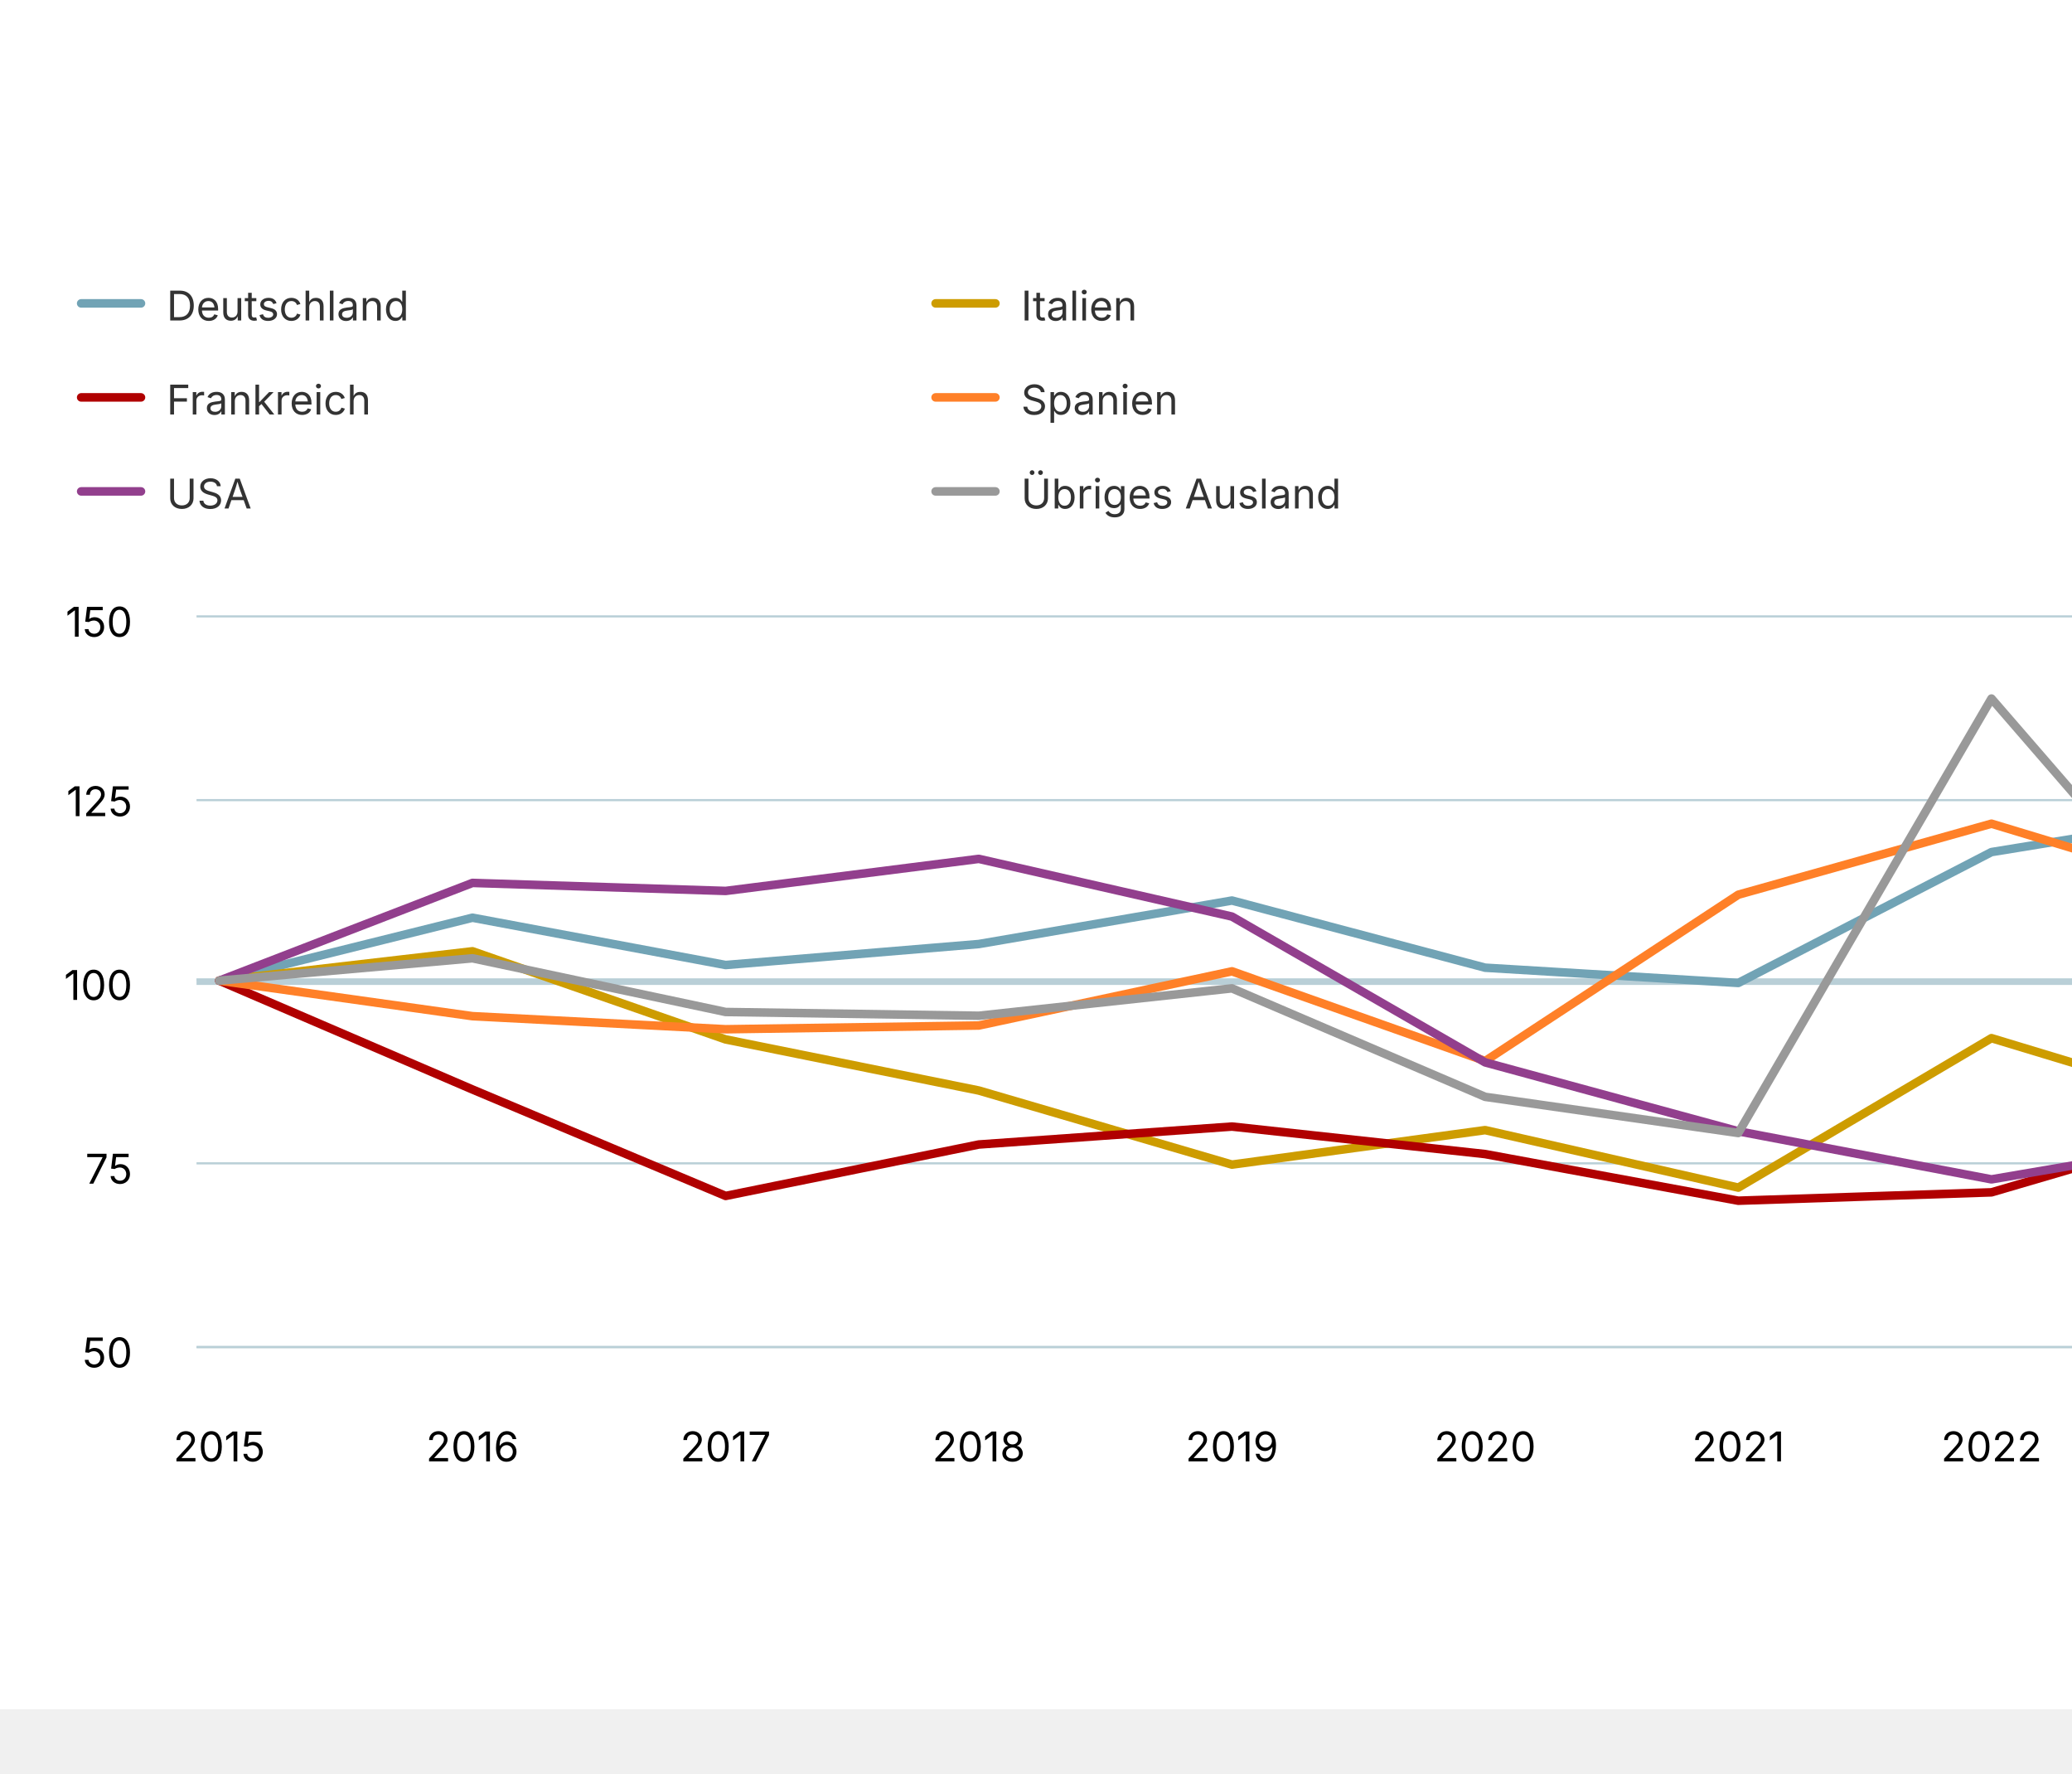
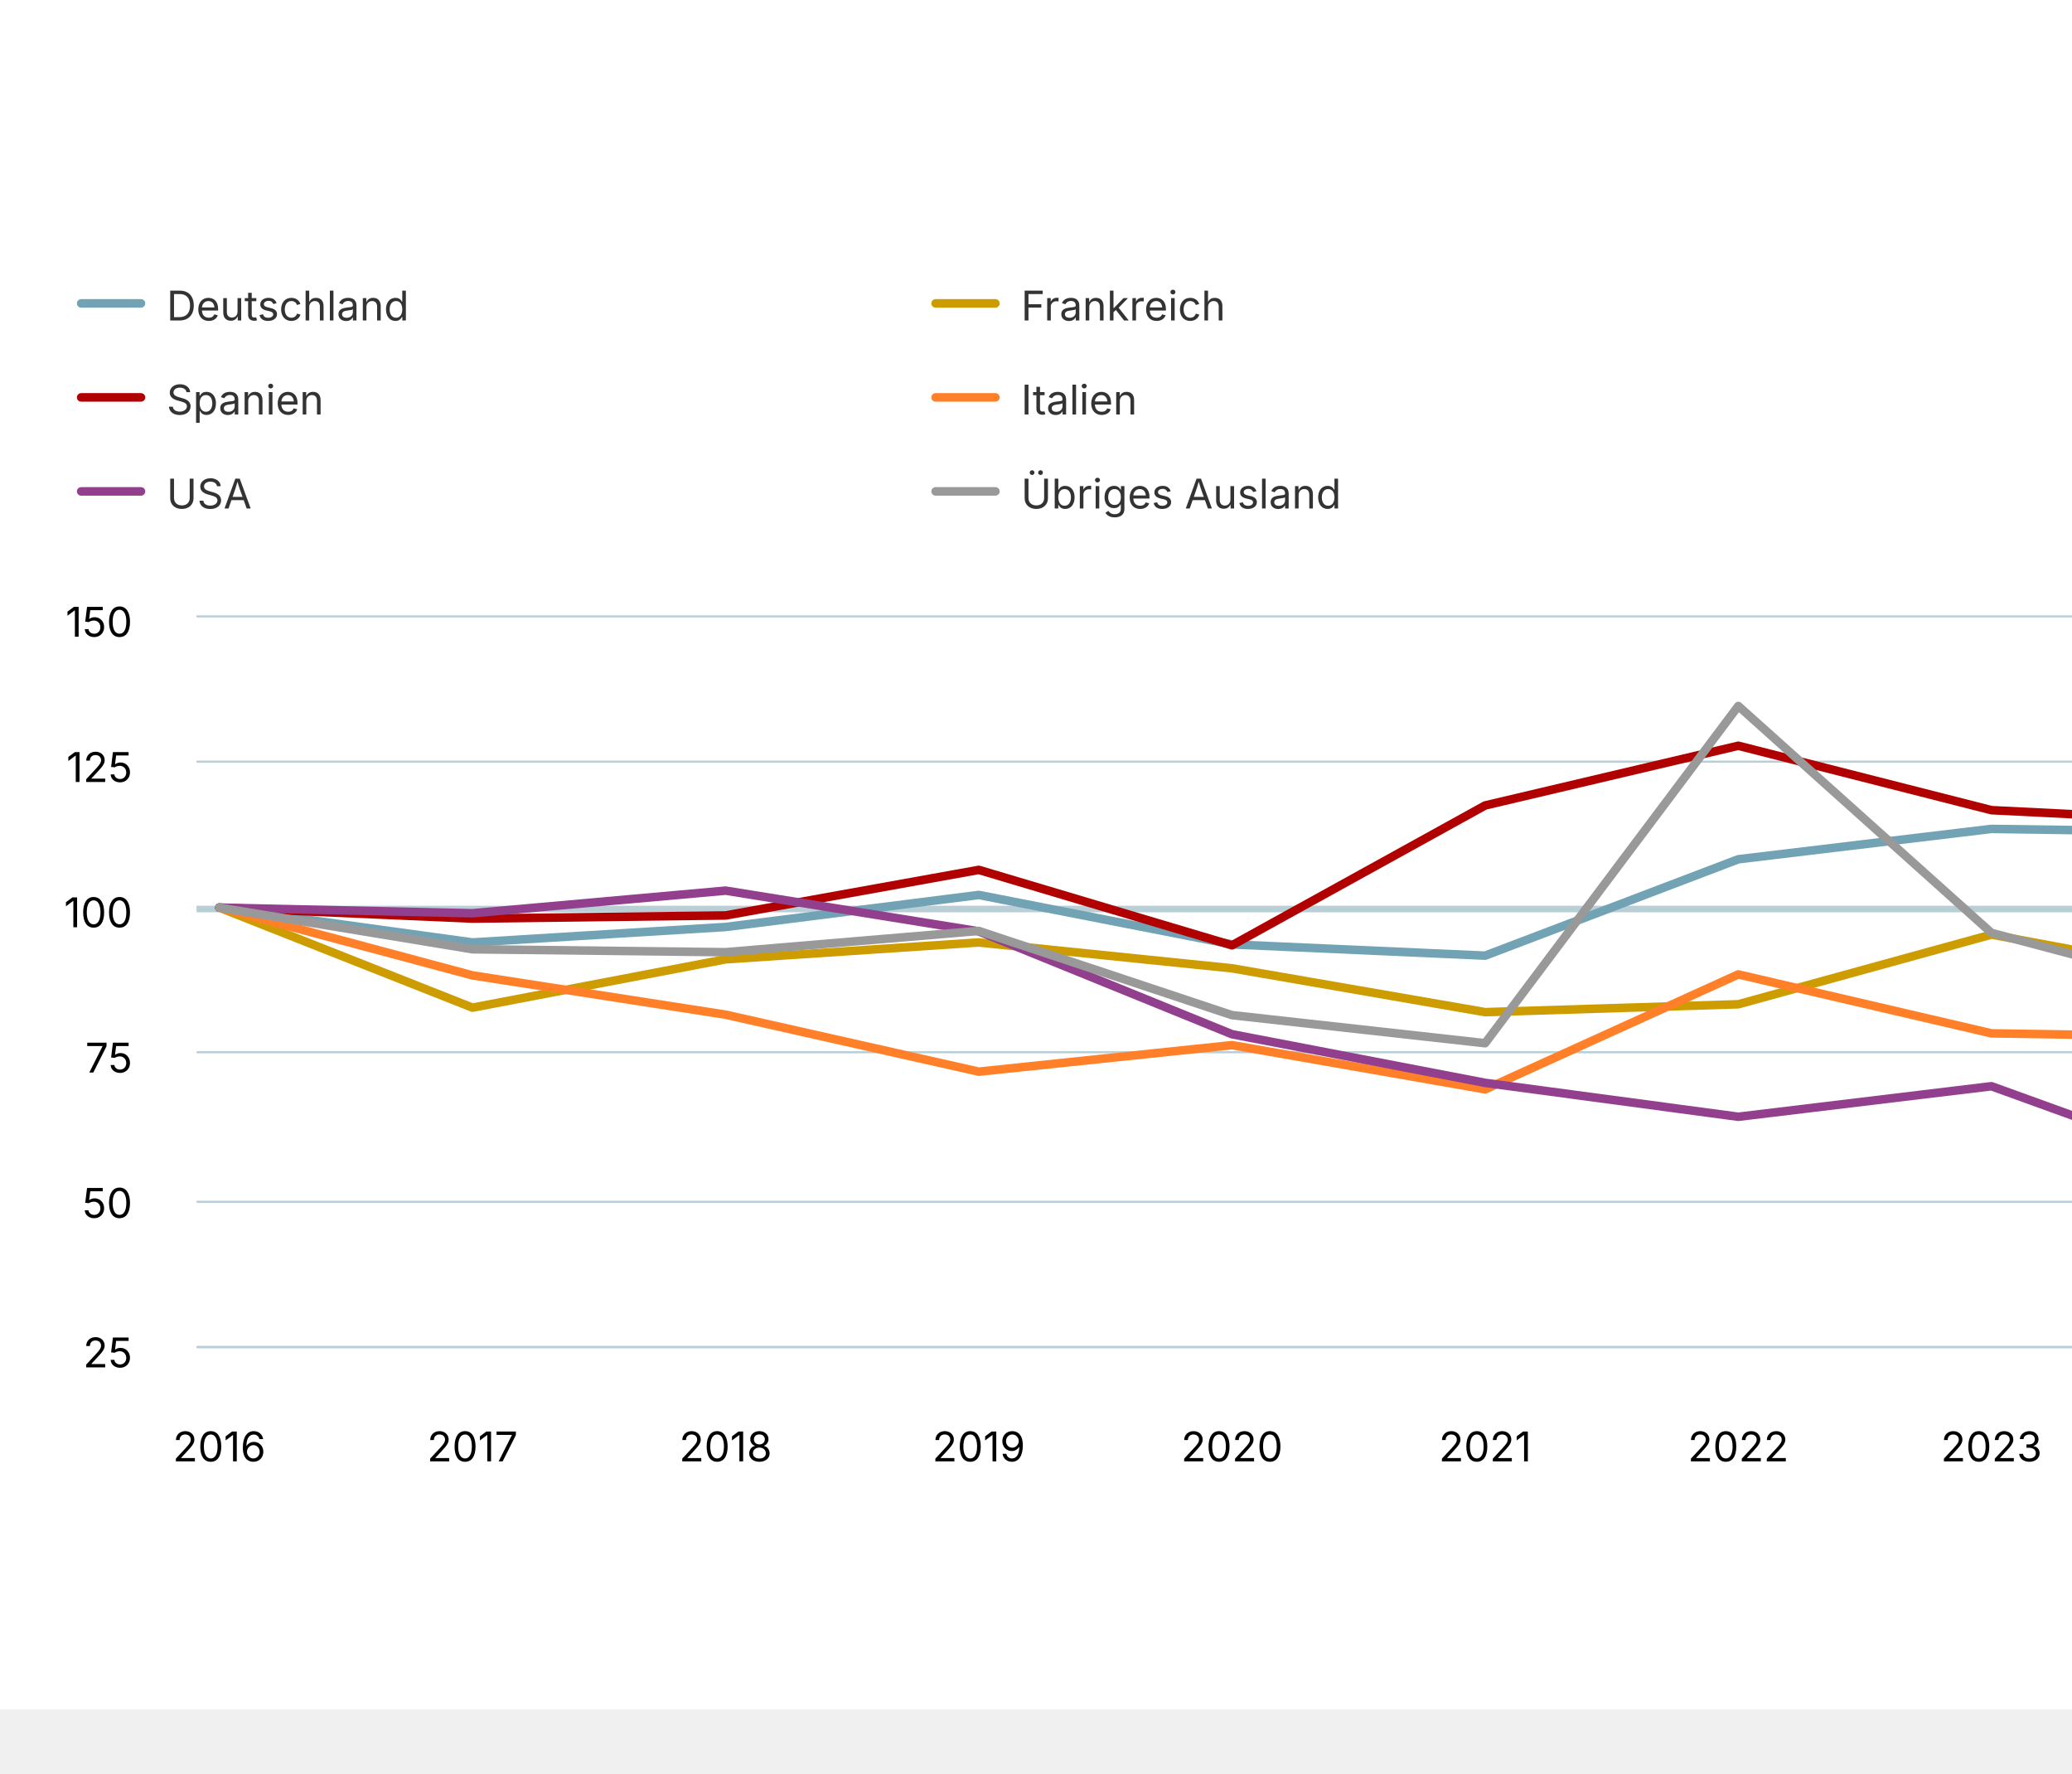
<svg xmlns="http://www.w3.org/2000/svg" version="1.1" class="highcharts-root" style="font-family: Inter, &quot;Helvetica Neue&quot;, Helvetica, Arial, sans-serif; font-size: 1rem;" viewBox="0 0 485 415">
  <defs>
    <filter id="highcharts-drop-shadow-0">
      <feDropShadow dx="1" dy="1" flood-color="#000000" flood-opacity="0.75" stdDeviation="2.5" />
    </filter>
-     <clipPath id="highcharts-xpc1xob-601-">
+     <clipPath id="highcharts-uve8ikg-29-">
      <rect x="0" y="0" width="544" height="171" fill="none" />
    </clipPath>
  </defs>
  <rect fill="#ffffff" class="highcharts-background" filter="none" x="0" y="0" width="600" height="400" rx="0" ry="0" />
  <rect fill="none" class="highcharts-plot-background" x="46" y="144" width="544" height="171" filter="none" />
  <g class="highcharts-pane-group" data-z-index="0" />
  <g class="highcharts-plot-lines-0" data-z-index="0">
-     <path fill="none" class="highcharts-plot-line " stroke="#B9CFD7" stroke-width="1.5" d="M 46 229.75 L 590 229.75" />
+     <path fill="none" class="highcharts-plot-line " stroke="#B9CFD7" stroke-width="1.5" d="M 46 212.75 L 590 212.75" />
  </g>
  <g class="highcharts-grid highcharts-xaxis-grid" data-z-index="1">
    <path fill="none" stroke="#e6e6e6" stroke-width="0" stroke-dasharray="none" data-z-index="1" class="highcharts-grid-line" d="M 51.5 144 L 51.5 315" opacity="1" />
    <path fill="none" stroke="#e6e6e6" stroke-width="0" stroke-dasharray="none" data-z-index="1" class="highcharts-grid-line" d="M 110.5 144 L 110.5 315" opacity="1" />
    <path fill="none" stroke="#e6e6e6" stroke-width="0" stroke-dasharray="none" data-z-index="1" class="highcharts-grid-line" d="M 169.5 144 L 169.5 315" opacity="1" />
    <path fill="none" stroke="#e6e6e6" stroke-width="0" stroke-dasharray="none" data-z-index="1" class="highcharts-grid-line" d="M 229.5 144 L 229.5 315" opacity="1" />
    <path fill="none" stroke="#e6e6e6" stroke-width="0" stroke-dasharray="none" data-z-index="1" class="highcharts-grid-line" d="M 288.5 144 L 288.5 315" opacity="1" />
    <path fill="none" stroke="#e6e6e6" stroke-width="0" stroke-dasharray="none" data-z-index="1" class="highcharts-grid-line" d="M 347.5 144 L 347.5 315" opacity="1" />
    <path fill="none" stroke="#e6e6e6" stroke-width="0" stroke-dasharray="none" data-z-index="1" class="highcharts-grid-line" d="M 406.5 144 L 406.5 315" opacity="1" />
    <path fill="none" stroke="#e6e6e6" stroke-width="0" stroke-dasharray="none" data-z-index="1" class="highcharts-grid-line" d="M 466.5 144 L 466.5 315" opacity="1" />
    <path fill="none" stroke="#e6e6e6" stroke-width="0" stroke-dasharray="none" data-z-index="1" class="highcharts-grid-line" d="M 525.5 144 L 525.5 315" opacity="1" />
    <path fill="none" stroke="#e6e6e6" stroke-width="0" stroke-dasharray="none" data-z-index="1" class="highcharts-grid-line" d="M 584.5 144 L 584.5 315" opacity="1" />
  </g>
  <g class="highcharts-grid highcharts-yaxis-grid" data-z-index="1">
    <path fill="none" stroke="#B9CFD7" stroke-width="0.5" stroke-dasharray="none" data-z-index="1" class="highcharts-grid-line" d="M 46 315.25 L 590 315.25" opacity="1" />
-     <path fill="none" stroke="#B9CFD7" stroke-width="0.5" stroke-dasharray="none" data-z-index="1" class="highcharts-grid-line" d="M 46 272.25 L 590 272.25" opacity="1" />
-     <path fill="none" stroke="#B9CFD7" stroke-width="0.5" stroke-dasharray="none" data-z-index="1" class="highcharts-grid-line" d="M 46 229.25 L 590 229.25" opacity="1" />
-     <path fill="none" stroke="#B9CFD7" stroke-width="0.5" stroke-dasharray="none" data-z-index="1" class="highcharts-grid-line" d="M 46 187.25 L 590 187.25" opacity="1" />
+     <path fill="none" stroke="#B9CFD7" stroke-width="0.5" stroke-dasharray="none" data-z-index="1" class="highcharts-grid-line" d="M 46 281.25 L 590 281.25" opacity="1" />
+     <path fill="none" stroke="#B9CFD7" stroke-width="0.5" stroke-dasharray="none" data-z-index="1" class="highcharts-grid-line" d="M 46 246.25 L 590 246.25" opacity="1" />
+     <path fill="none" stroke="#B9CFD7" stroke-width="0.5" stroke-dasharray="none" data-z-index="1" class="highcharts-grid-line" d="M 46 212.25 L 590 212.25" opacity="1" />
+     <path fill="none" stroke="#B9CFD7" stroke-width="0.5" stroke-dasharray="none" data-z-index="1" class="highcharts-grid-line" d="M 46 178.25 L 590 178.25" opacity="1" />
    <path fill="none" stroke="#B9CFD7" stroke-width="0.5" stroke-dasharray="none" data-z-index="1" class="highcharts-grid-line" d="M 46 144.25 L 590 144.25" opacity="1" />
  </g>
  <rect fill="none" class="highcharts-plot-border" data-z-index="1" stroke="#cccccc" stroke-width="0" x="46" y="144" width="544" height="171" />
  <g class="highcharts-axis highcharts-xaxis" data-z-index="2">
    <path fill="none" class="highcharts-axis-line" stroke="#B9CFD7" stroke-width="0.5" data-z-index="7" d="M 46 315.25 L 590 315.25" />
  </g>
  <g class="highcharts-axis highcharts-yaxis" data-z-index="2">
    <path fill="none" class="highcharts-axis-line" stroke="#B9CFD7" stroke-width="0" data-z-index="7" d="M 46 144 L 46 315" />
  </g>
  <g class="highcharts-series-group" data-z-index="3" filter="none">
-     <g class="highcharts-series highcharts-series-0 highcharts-line-series" data-z-index="0.1" opacity="1" transform="translate(46,144) scale(1 1)" clip-path="url(#highcharts-xpc1xob-601-)">
-       <path fill="none" d="M 5.333 85.5 L 64.593 70.767 L 123.852 81.839 L 183.111 76.928 L 242.37 66.748 L 301.63 82.465 L 360.889 86.035 L 420.148 55.407 L 479.407 45.763 L 538.667 46.924" class="highcharts-graph" data-z-index="1" stroke="#71A3B5 " stroke-width="2" stroke-linejoin="round" stroke-linecap="round" filter="none" />
-       <path fill="none" d="M 5.333 85.5 L 64.593 70.767 L 123.852 81.839 L 183.111 76.928 L 242.37 66.748 L 301.63 82.465 L 360.889 86.035 L 420.148 55.407 L 479.407 45.763 L 538.667 46.924" data-z-index="2" class="highcharts-tracker-line" stroke-linecap="round" stroke-linejoin="round" stroke="rgba(192,192,192,0)" stroke-width="22" />
+     <g class="highcharts-series highcharts-series-0 highcharts-line-series" data-z-index="0.1" opacity="1" transform="translate(46,144) scale(1 1)" clip-path="url(#highcharts-uve8ikg-29-)">
+       <path fill="none" d="M 5.333 68.4 L 64.593 76.556 L 123.852 72.938 L 183.111 65.441 L 242.37 77.016 L 301.63 79.646 L 360.889 57.088 L 420.148 49.984 L 479.407 50.839 L 538.667 33.739" class="highcharts-graph" data-z-index="1" stroke="#71A3B5 " stroke-width="2" stroke-linejoin="round" stroke-linecap="round" filter="none" />
+       <path fill="none" d="M 5.333 68.4 L 64.593 76.556 L 123.852 72.938 L 183.111 65.441 L 242.37 77.016 L 301.63 79.646 L 360.889 57.088 L 420.148 49.984 L 479.407 50.839 L 538.667 33.739" data-z-index="2" class="highcharts-tracker-line" stroke-linecap="round" stroke-linejoin="round" stroke="rgba(192,192,192,0)" stroke-width="22" />
    </g>
    <g class="highcharts-markers highcharts-series-0 highcharts-line-series highcharts-tracker" data-z-index="0.1" opacity="1" transform="translate(46,144) scale(1 1)" clip-path="none" />
-     <g class="highcharts-series highcharts-series-1 highcharts-line-series" data-z-index="0.1" opacity="1" transform="translate(46,144) scale(1 1)" clip-path="url(#highcharts-xpc1xob-601-)">
-       <path fill="none" d="M 5.333 85.5 L 64.593 78.624 L 123.852 99.252 L 183.111 111.21 L 242.37 128.549 L 301.63 120.478 L 360.889 133.931 L 420.148 98.953 L 479.407 116.89 L 538.667 118.086" class="highcharts-graph" data-z-index="1" stroke="#CD9C00" stroke-width="2" stroke-linejoin="round" stroke-linecap="round" filter="none" />
-       <path fill="none" d="M 5.333 85.5 L 64.593 78.624 L 123.852 99.252 L 183.111 111.21 L 242.37 128.549 L 301.63 120.478 L 360.889 133.931 L 420.148 98.953 L 479.407 116.89 L 538.667 118.086" data-z-index="2" class="highcharts-tracker-line" stroke-linecap="round" stroke-linejoin="round" stroke="rgba(192,192,192,0)" stroke-width="22" />
+     <g class="highcharts-series highcharts-series-1 highcharts-line-series" data-z-index="0.1" opacity="1" transform="translate(46,144) scale(1 1)" clip-path="url(#highcharts-uve8ikg-29-)">
+       <path fill="none" d="M 5.333 68.4 L 64.593 91.813 L 123.852 80.501 L 183.111 76.556 L 242.37 82.607 L 301.63 92.867 L 360.889 91.024 L 420.148 74.713 L 479.407 85.763 L 538.667 68.4" class="highcharts-graph" data-z-index="1" stroke="#CD9C00" stroke-width="2" stroke-linejoin="round" stroke-linecap="round" filter="none" />
+       <path fill="none" d="M 5.333 68.4 L 64.593 91.813 L 123.852 80.501 L 183.111 76.556 L 242.37 82.607 L 301.63 92.867 L 360.889 91.024 L 420.148 74.713 L 479.407 85.763 L 538.667 68.4" data-z-index="2" class="highcharts-tracker-line" stroke-linecap="round" stroke-linejoin="round" stroke="rgba(192,192,192,0)" stroke-width="22" />
    </g>
    <g class="highcharts-markers highcharts-series-1 highcharts-line-series highcharts-tracker" data-z-index="0.1" opacity="1" transform="translate(46,144) scale(1 1)" clip-path="none" />
-     <g class="highcharts-series highcharts-series-2 highcharts-line-series" data-z-index="0.1" opacity="1" transform="translate(46,144) scale(1 1)" clip-path="url(#highcharts-xpc1xob-601-)">
-       <path fill="none" d="M 5.333 85.5 L 64.593 110.969 L 123.852 135.877 L 183.111 123.842 L 242.37 119.644 L 301.63 126.082 L 360.889 136.997 L 420.148 135.037 L 479.407 117.686 L 538.667 129.44" class="highcharts-graph" data-z-index="1" stroke="#B00000" stroke-width="2" stroke-linejoin="round" stroke-linecap="round" filter="none" />
-       <path fill="none" d="M 5.333 85.5 L 64.593 110.969 L 123.852 135.877 L 183.111 123.842 L 242.37 119.644 L 301.63 126.082 L 360.889 136.997 L 420.148 135.037 L 479.407 117.686 L 538.667 129.44" data-z-index="2" class="highcharts-tracker-line" stroke-linecap="round" stroke-linejoin="round" stroke="rgba(192,192,192,0)" stroke-width="22" />
+     <g class="highcharts-series highcharts-series-2 highcharts-line-series" data-z-index="0.1" opacity="1" transform="translate(46,144) scale(1 1)" clip-path="url(#highcharts-uve8ikg-29-)">
+       <path fill="none" d="M 5.333 68.4 L 64.593 70.975 L 123.852 70.239 L 183.111 59.574 L 242.37 77.226 L 301.63 44.497 L 360.889 30.523 L 420.148 45.6 L 479.407 48.542 L 538.667 16.917" class="highcharts-graph" data-z-index="1" stroke="#B00000" stroke-width="2" stroke-linejoin="round" stroke-linecap="round" filter="none" />
+       <path fill="none" d="M 5.333 68.4 L 64.593 70.975 L 123.852 70.239 L 183.111 59.574 L 242.37 77.226 L 301.63 44.497 L 360.889 30.523 L 420.148 45.6 L 479.407 48.542 L 538.667 16.917" data-z-index="2" class="highcharts-tracker-line" stroke-linecap="round" stroke-linejoin="round" stroke="rgba(192,192,192,0)" stroke-width="22" />
    </g>
    <g class="highcharts-markers highcharts-series-2 highcharts-line-series highcharts-tracker" data-z-index="0.1" opacity="1" transform="translate(46,144) scale(1 1)" clip-path="none" />
-     <g class="highcharts-series highcharts-series-3 highcharts-line-series" data-z-index="0.1" opacity="1" transform="translate(46,144) scale(1 1)" clip-path="url(#highcharts-xpc1xob-601-)">
-       <path fill="none" d="M 5.333 85.5 L 64.593 93.809 L 123.852 96.871 L 183.111 95.996 L 242.37 83.313 L 301.63 104.305 L 360.889 65.382 L 420.148 48.764 L 479.407 66.695 L 538.667 70.194" class="highcharts-graph" data-z-index="1" stroke="#FF8028" stroke-width="2" stroke-linejoin="round" stroke-linecap="round" filter="none" />
-       <path fill="none" d="M 5.333 85.5 L 64.593 93.809 L 123.852 96.871 L 183.111 95.996 L 242.37 83.313 L 301.63 104.305 L 360.889 65.382 L 420.148 48.764 L 479.407 66.695 L 538.667 70.194" data-z-index="2" class="highcharts-tracker-line" stroke-linecap="round" stroke-linejoin="round" stroke="rgba(192,192,192,0)" stroke-width="22" />
+     <g class="highcharts-series highcharts-series-3 highcharts-line-series" data-z-index="0.1" opacity="1" transform="translate(46,144) scale(1 1)" clip-path="url(#highcharts-uve8ikg-29-)">
+       <path fill="none" d="M 5.333 68.4 L 64.593 84.265 L 123.852 93.46 L 183.111 106.796 L 242.37 100.588 L 301.63 110.934 L 360.889 84.035 L 420.148 97.83 L 479.407 98.749 L 538.667 117.372" class="highcharts-graph" data-z-index="1" stroke="#FF8028" stroke-width="2" stroke-linejoin="round" stroke-linecap="round" filter="none" />
+       <path fill="none" d="M 5.333 68.4 L 64.593 84.265 L 123.852 93.46 L 183.111 106.796 L 242.37 100.588 L 301.63 110.934 L 360.889 84.035 L 420.148 97.83 L 479.407 98.749 L 538.667 117.372" data-z-index="2" class="highcharts-tracker-line" stroke-linecap="round" stroke-linejoin="round" stroke="rgba(192,192,192,0)" stroke-width="22" />
    </g>
    <g class="highcharts-markers highcharts-series-3 highcharts-line-series highcharts-tracker" data-z-index="0.1" opacity="1" transform="translate(46,144) scale(1 1)" clip-path="none" />
-     <g class="highcharts-series highcharts-series-4 highcharts-line-series" data-z-index="0.1" opacity="1" transform="translate(46,144) scale(1 1)" clip-path="url(#highcharts-xpc1xob-601-)">
-       <path fill="none" d="M 5.333 85.5 L 64.593 62.625 L 123.852 64.499 L 183.111 56.999 L 242.37 70.5 L 301.63 104.625 L 360.889 120.75 L 420.148 132 L 479.407 121.875 L 538.667 152.25" class="highcharts-graph" data-z-index="1" stroke="#923F8D" stroke-width="2" stroke-linejoin="round" stroke-linecap="round" filter="none" />
-       <path fill="none" d="M 5.333 85.5 L 64.593 62.625 L 123.852 64.499 L 183.111 56.999 L 242.37 70.5 L 301.63 104.625 L 360.889 120.75 L 420.148 132 L 479.407 121.875 L 538.667 152.25" data-z-index="2" class="highcharts-tracker-line" stroke-linecap="round" stroke-linejoin="round" stroke="rgba(192,192,192,0)" stroke-width="22" />
+     <g class="highcharts-series highcharts-series-4 highcharts-line-series" data-z-index="0.1" opacity="1" transform="translate(46,144) scale(1 1)" clip-path="url(#highcharts-uve8ikg-29-)">
+       <path fill="none" d="M 5.333 68.4 L 64.593 69.723 L 123.852 64.431 L 183.111 73.957 L 242.37 98.035 L 301.63 109.414 L 360.889 117.351 L 420.148 110.207 L 479.407 131.64 L 538.667 122.115" class="highcharts-graph" data-z-index="1" stroke="#923F8D" stroke-width="2" stroke-linejoin="round" stroke-linecap="round" filter="none" />
+       <path fill="none" d="M 5.333 68.4 L 64.593 69.723 L 123.852 64.431 L 183.111 73.957 L 242.37 98.035 L 301.63 109.414 L 360.889 117.351 L 420.148 110.207 L 479.407 131.64 L 538.667 122.115" data-z-index="2" class="highcharts-tracker-line" stroke-linecap="round" stroke-linejoin="round" stroke="rgba(192,192,192,0)" stroke-width="22" />
    </g>
    <g class="highcharts-markers highcharts-series-4 highcharts-line-series highcharts-tracker" data-z-index="0.1" opacity="1" transform="translate(46,144) scale(1 1)" clip-path="none" />
-     <g class="highcharts-series highcharts-series-5 highcharts-line-series" data-z-index="0.1" opacity="1" transform="translate(46,144) scale(1 1)" clip-path="url(#highcharts-xpc1xob-601-)">
-       <path fill="none" d="M 5.333 85.5 L 64.593 80.264 L 123.852 92.831 L 183.111 93.711 L 242.37 87.301 L 301.63 112.687 L 360.889 121.15 L 420.148 19.479 L 479.407 87.887 L 538.667 108.122" class="highcharts-graph" data-z-index="1" stroke="#999999" stroke-width="2" stroke-linejoin="round" stroke-linecap="round" filter="none" />
-       <path fill="none" d="M 5.333 85.5 L 64.593 80.264 L 123.852 92.831 L 183.111 93.711 L 242.37 87.301 L 301.63 112.687 L 360.889 121.15 L 420.148 19.479 L 479.407 87.887 L 538.667 108.122" data-z-index="2" class="highcharts-tracker-line" stroke-linecap="round" stroke-linejoin="round" stroke="rgba(192,192,192,0)" stroke-width="22" />
+     <g class="highcharts-series highcharts-series-5 highcharts-line-series" data-z-index="0.1" opacity="1" transform="translate(46,144) scale(1 1)" clip-path="url(#highcharts-uve8ikg-29-)">
+       <path fill="none" d="M 5.333 68.4 L 64.593 78.155 L 123.852 78.838 L 183.111 73.862 L 242.37 93.568 L 301.63 100.136 L 360.889 21.218 L 420.148 74.318 L 479.407 90.024 L 538.667 88.529" class="highcharts-graph" data-z-index="1" stroke="#999999" stroke-width="2" stroke-linejoin="round" stroke-linecap="round" filter="none" />
+       <path fill="none" d="M 5.333 68.4 L 64.593 78.155 L 123.852 78.838 L 183.111 73.862 L 242.37 93.568 L 301.63 100.136 L 360.889 21.218 L 420.148 74.318 L 479.407 90.024 L 538.667 88.529" data-z-index="2" class="highcharts-tracker-line" stroke-linecap="round" stroke-linejoin="round" stroke="rgba(192,192,192,0)" stroke-width="22" />
    </g>
    <g class="highcharts-markers highcharts-series-5 highcharts-line-series highcharts-tracker" data-z-index="0.1" opacity="1" transform="translate(46,144) scale(1 1)" clip-path="none" />
  </g>
  <text x="10" text-anchor="start" class="highcharts-caption" data-z-index="4" style="font-size: 0.8em; fill: rgb(102, 102, 102);" text-align="left" y="357" transform-origin="10 15" transform="translate(0,0) scale(1 1)" />
  <g class="highcharts-legend highcharts-no-tooltip" data-z-index="7" text-align="left" transform="translate(10,55)">
    <rect fill="none" class="highcharts-legend-box" rx="0" ry="0" stroke="#999999" stroke-width="0" filter="none" x="0" y="0" width="396" height="77" />
    <g data-z-index="1">
      <g>
        <g class="highcharts-legend-item highcharts-line-series highcharts-color-undefined highcharts-series-0" data-z-index="1" transform="translate(8,3)">
          <path fill="none" class="highcharts-graph" stroke-width="2" stroke-linecap="round" d="M 1 13 L 15 13" stroke="#71A3B5 " />
          <text x="21" text-anchor="start" data-z-index="2" style="cursor: pointer; font-size: 0.8em; text-decoration: none; font-weight: normal; fill: rgb(51, 51, 51);" y="17">Deutschland</text>
        </g>
        <g class="highcharts-legend-item highcharts-line-series highcharts-color-undefined highcharts-series-1" data-z-index="1" transform="translate(208,3)">
          <path fill="none" class="highcharts-graph" stroke-width="2" stroke-linecap="round" d="M 1 13 L 15 13" stroke="#CD9C00" />
-           <text x="21" y="17" text-anchor="start" data-z-index="2" style="cursor: pointer; font-size: 0.8em; text-decoration: none; font-weight: normal; fill: rgb(51, 51, 51);">Italien</text>
+           <text x="21" y="17" text-anchor="start" data-z-index="2" style="cursor: pointer; font-size: 0.8em; text-decoration: none; font-weight: normal; fill: rgb(51, 51, 51);">Frankreich</text>
        </g>
        <g class="highcharts-legend-item highcharts-line-series highcharts-color-undefined highcharts-series-2" data-z-index="1" transform="translate(8,25)">
          <path fill="none" class="highcharts-graph" stroke-width="2" stroke-linecap="round" d="M 1 13 L 15 13" stroke="#B00000" />
-           <text x="21" y="17" text-anchor="start" data-z-index="2" style="cursor: pointer; font-size: 0.8em; text-decoration: none; font-weight: normal; fill: rgb(51, 51, 51);">Frankreich</text>
+           <text x="21" y="17" text-anchor="start" data-z-index="2" style="cursor: pointer; font-size: 0.8em; text-decoration: none; font-weight: normal; fill: rgb(51, 51, 51);">Spanien</text>
        </g>
        <g class="highcharts-legend-item highcharts-line-series highcharts-color-undefined highcharts-series-3" data-z-index="1" transform="translate(208,25)">
          <path fill="none" class="highcharts-graph" stroke-width="2" stroke-linecap="round" d="M 1 13 L 15 13" stroke="#FF8028" />
-           <text x="21" y="17" text-anchor="start" data-z-index="2" style="cursor: pointer; font-size: 0.8em; text-decoration: none; font-weight: normal; fill: rgb(51, 51, 51);">Spanien</text>
+           <text x="21" y="17" text-anchor="start" data-z-index="2" style="cursor: pointer; font-size: 0.8em; text-decoration: none; font-weight: normal; fill: rgb(51, 51, 51);">Italien</text>
        </g>
        <g class="highcharts-legend-item highcharts-line-series highcharts-color-undefined highcharts-series-4" data-z-index="1" transform="translate(8,47)">
          <path fill="none" class="highcharts-graph" stroke-width="2" stroke-linecap="round" d="M 1 13 L 15 13" stroke="#923F8D" />
          <text x="21" y="17" text-anchor="start" data-z-index="2" style="cursor: pointer; font-size: 0.8em; text-decoration: none; font-weight: normal; fill: rgb(51, 51, 51);">USA</text>
        </g>
        <g class="highcharts-legend-item highcharts-line-series highcharts-color-undefined highcharts-series-5" data-z-index="1" transform="translate(208,47)">
          <path fill="none" class="highcharts-graph" stroke-width="2" stroke-linecap="round" d="M 1 13 L 15 13" stroke="#999999" />
          <text x="21" y="17" text-anchor="start" data-z-index="2" style="cursor: pointer; font-size: 0.8em; text-decoration: none; font-weight: normal; fill: rgb(51, 51, 51);">Übriges Ausland</text>
        </g>
      </g>
    </g>
  </g>
  <g class="highcharts-axis-labels highcharts-xaxis-labels" data-z-index="7">
-     <text x="51.333" text-anchor="middle" transform="translate(0,0)" style="cursor: default; font-size: 0.8em; fill: rgb(0, 0, 0);" y="342" opacity="1">2015</text>
-     <text x="110.593" text-anchor="middle" transform="translate(0,0)" style="cursor: default; font-size: 0.8em; fill: rgb(0, 0, 0);" y="342" opacity="1">2016</text>
-     <text x="169.852" text-anchor="middle" transform="translate(0,0)" style="cursor: default; font-size: 0.8em; fill: rgb(0, 0, 0);" y="342" opacity="1">2017</text>
-     <text x="229.111" text-anchor="middle" transform="translate(0,0)" style="cursor: default; font-size: 0.8em; fill: rgb(0, 0, 0);" y="342" opacity="1">2018</text>
-     <text x="288.37" text-anchor="middle" transform="translate(0,0)" style="cursor: default; font-size: 0.8em; fill: rgb(0, 0, 0);" y="342" opacity="1">2019</text>
-     <text x="347.63" text-anchor="middle" transform="translate(0,0)" style="cursor: default; font-size: 0.8em; fill: rgb(0, 0, 0);" y="342" opacity="1">2020</text>
-     <text x="406.889" text-anchor="middle" transform="translate(0,0)" style="cursor: default; font-size: 0.8em; fill: rgb(0, 0, 0);" y="342" opacity="1">2021</text>
-     <text x="466.148" text-anchor="middle" transform="translate(0,0)" style="cursor: default; font-size: 0.8em; fill: rgb(0, 0, 0);" y="342" opacity="1">2022</text>
-     <text x="525.407" text-anchor="middle" transform="translate(0,0)" style="cursor: default; font-size: 0.8em; fill: rgb(0, 0, 0);" y="342" opacity="1">2023</text>
-     <text x="575.758" text-anchor="middle" transform="translate(0,0)" style="cursor: default; font-size: 0.8em; fill: rgb(0, 0, 0);" y="342" opacity="1">2024</text>
+     <text x="51.333" text-anchor="middle" transform="translate(0,0)" style="cursor: default; font-size: 0.8em; fill: rgb(0, 0, 0);" y="342" opacity="1">2016</text>
+     <text x="110.593" text-anchor="middle" transform="translate(0,0)" style="cursor: default; font-size: 0.8em; fill: rgb(0, 0, 0);" y="342" opacity="1">2017</text>
+     <text x="169.852" text-anchor="middle" transform="translate(0,0)" style="cursor: default; font-size: 0.8em; fill: rgb(0, 0, 0);" y="342" opacity="1">2018</text>
+     <text x="229.111" text-anchor="middle" transform="translate(0,0)" style="cursor: default; font-size: 0.8em; fill: rgb(0, 0, 0);" y="342" opacity="1">2019</text>
+     <text x="288.37" text-anchor="middle" transform="translate(0,0)" style="cursor: default; font-size: 0.8em; fill: rgb(0, 0, 0);" y="342" opacity="1">2020</text>
+     <text x="347.63" text-anchor="middle" transform="translate(0,0)" style="cursor: default; font-size: 0.8em; fill: rgb(0, 0, 0);" y="342" opacity="1">2021</text>
+     <text x="406.889" text-anchor="middle" transform="translate(0,0)" style="cursor: default; font-size: 0.8em; fill: rgb(0, 0, 0);" y="342" opacity="1">2022</text>
+     <text x="466.148" text-anchor="middle" transform="translate(0,0)" style="cursor: default; font-size: 0.8em; fill: rgb(0, 0, 0);" y="342" opacity="1">2023</text>
+     <text x="525.407" text-anchor="middle" transform="translate(0,0)" style="cursor: default; font-size: 0.8em; fill: rgb(0, 0, 0);" y="342" opacity="1">2024</text>
+     <text x="575.758" text-anchor="middle" transform="translate(0,0)" style="cursor: default; font-size: 0.8em; fill: rgb(0, 0, 0);" y="342" opacity="1">2025</text>
  </g>
  <g class="highcharts-axis-labels highcharts-yaxis-labels" data-z-index="7">
-     <text x="31" text-anchor="end" transform="translate(0,0)" style="cursor: default; font-size: 0.8em; fill: rgb(0, 0, 0);" y="320" opacity="1">50</text>
-     <text x="31" text-anchor="end" transform="translate(0,0)" style="cursor: default; font-size: 0.8em; fill: rgb(0, 0, 0);" y="277" opacity="1">75</text>
-     <text x="31" text-anchor="end" transform="translate(0,0)" style="cursor: default; font-size: 0.8em; fill: rgb(0, 0, 0);" y="234" opacity="1">100</text>
-     <text x="31" text-anchor="end" transform="translate(0,0)" style="cursor: default; font-size: 0.8em; fill: rgb(0, 0, 0);" y="191" opacity="1">125</text>
+     <text x="31" text-anchor="end" transform="translate(0,0)" style="cursor: default; font-size: 0.8em; fill: rgb(0, 0, 0);" y="320" opacity="1">25</text>
+     <text x="31" text-anchor="end" transform="translate(0,0)" style="cursor: default; font-size: 0.8em; fill: rgb(0, 0, 0);" y="285" opacity="1">50</text>
+     <text x="31" text-anchor="end" transform="translate(0,0)" style="cursor: default; font-size: 0.8em; fill: rgb(0, 0, 0);" y="251" opacity="1">75</text>
+     <text x="31" text-anchor="end" transform="translate(0,0)" style="cursor: default; font-size: 0.8em; fill: rgb(0, 0, 0);" y="217" opacity="1">100</text>
+     <text x="31" text-anchor="end" transform="translate(0,0)" style="cursor: default; font-size: 0.8em; fill: rgb(0, 0, 0);" y="183" opacity="1">125</text>
    <text x="31" text-anchor="end" transform="translate(0,0)" style="cursor: default; font-size: 0.8em; fill: rgb(0, 0, 0);" y="149" opacity="1">150</text>
  </g>
</svg>
